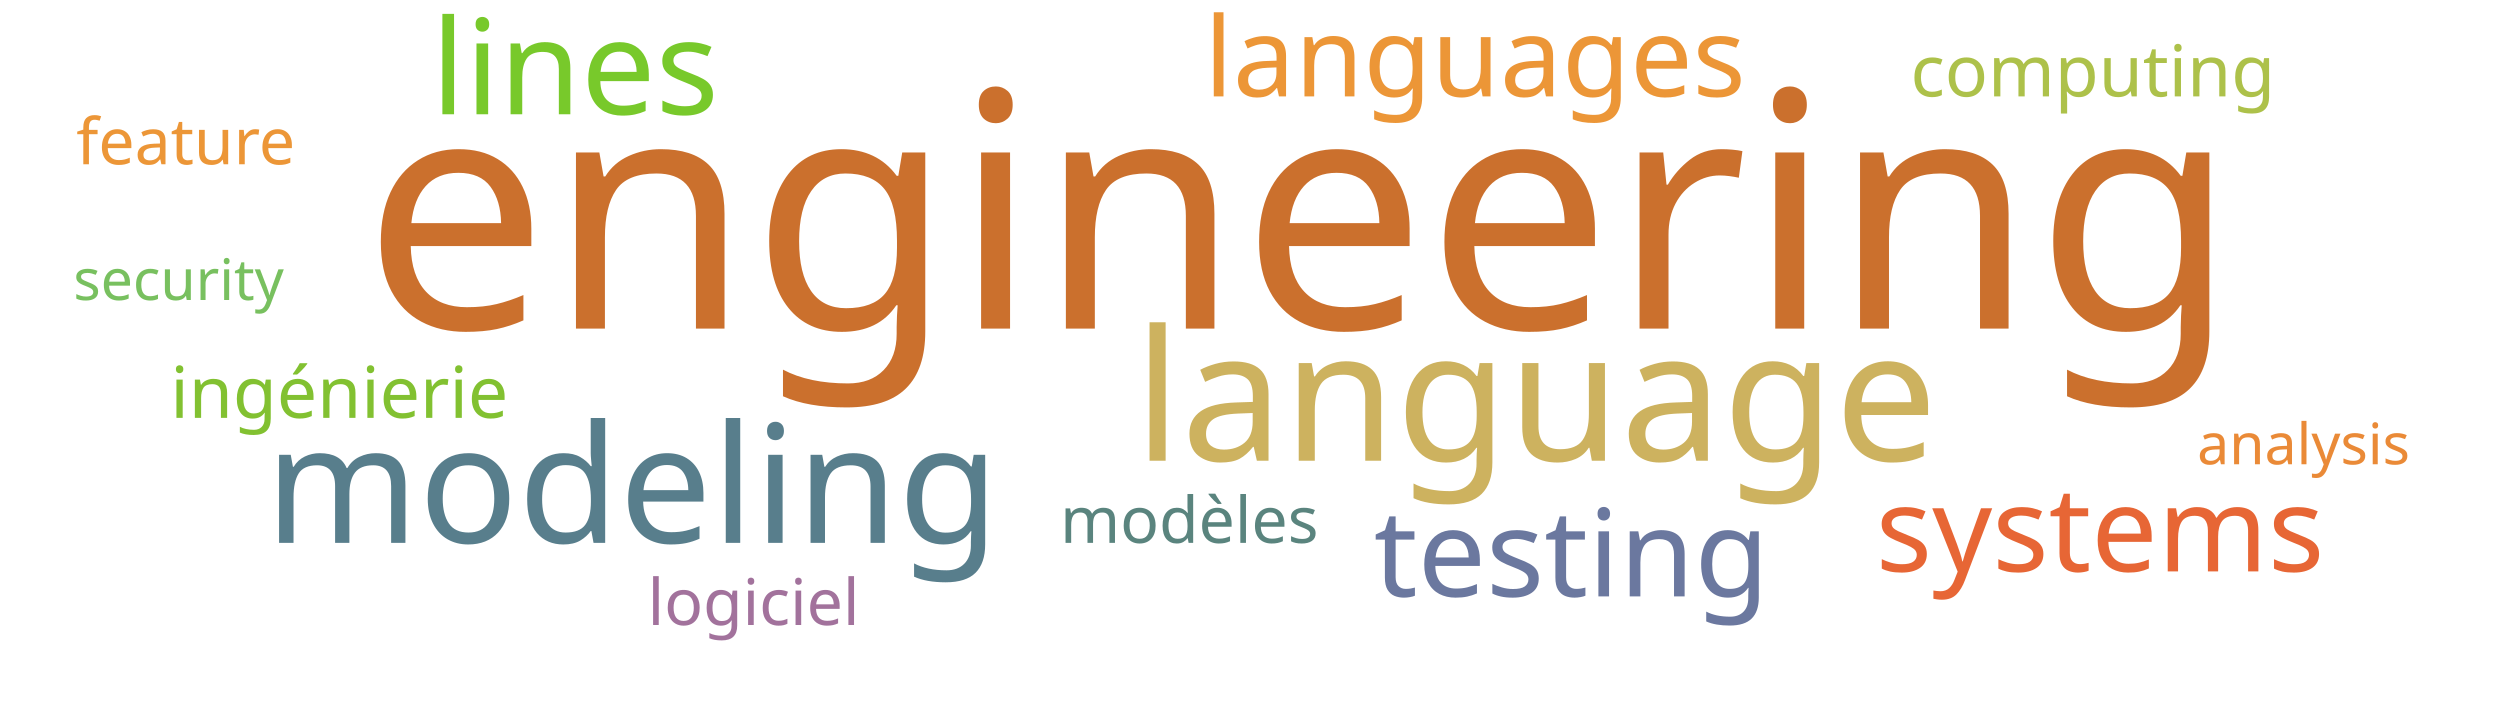
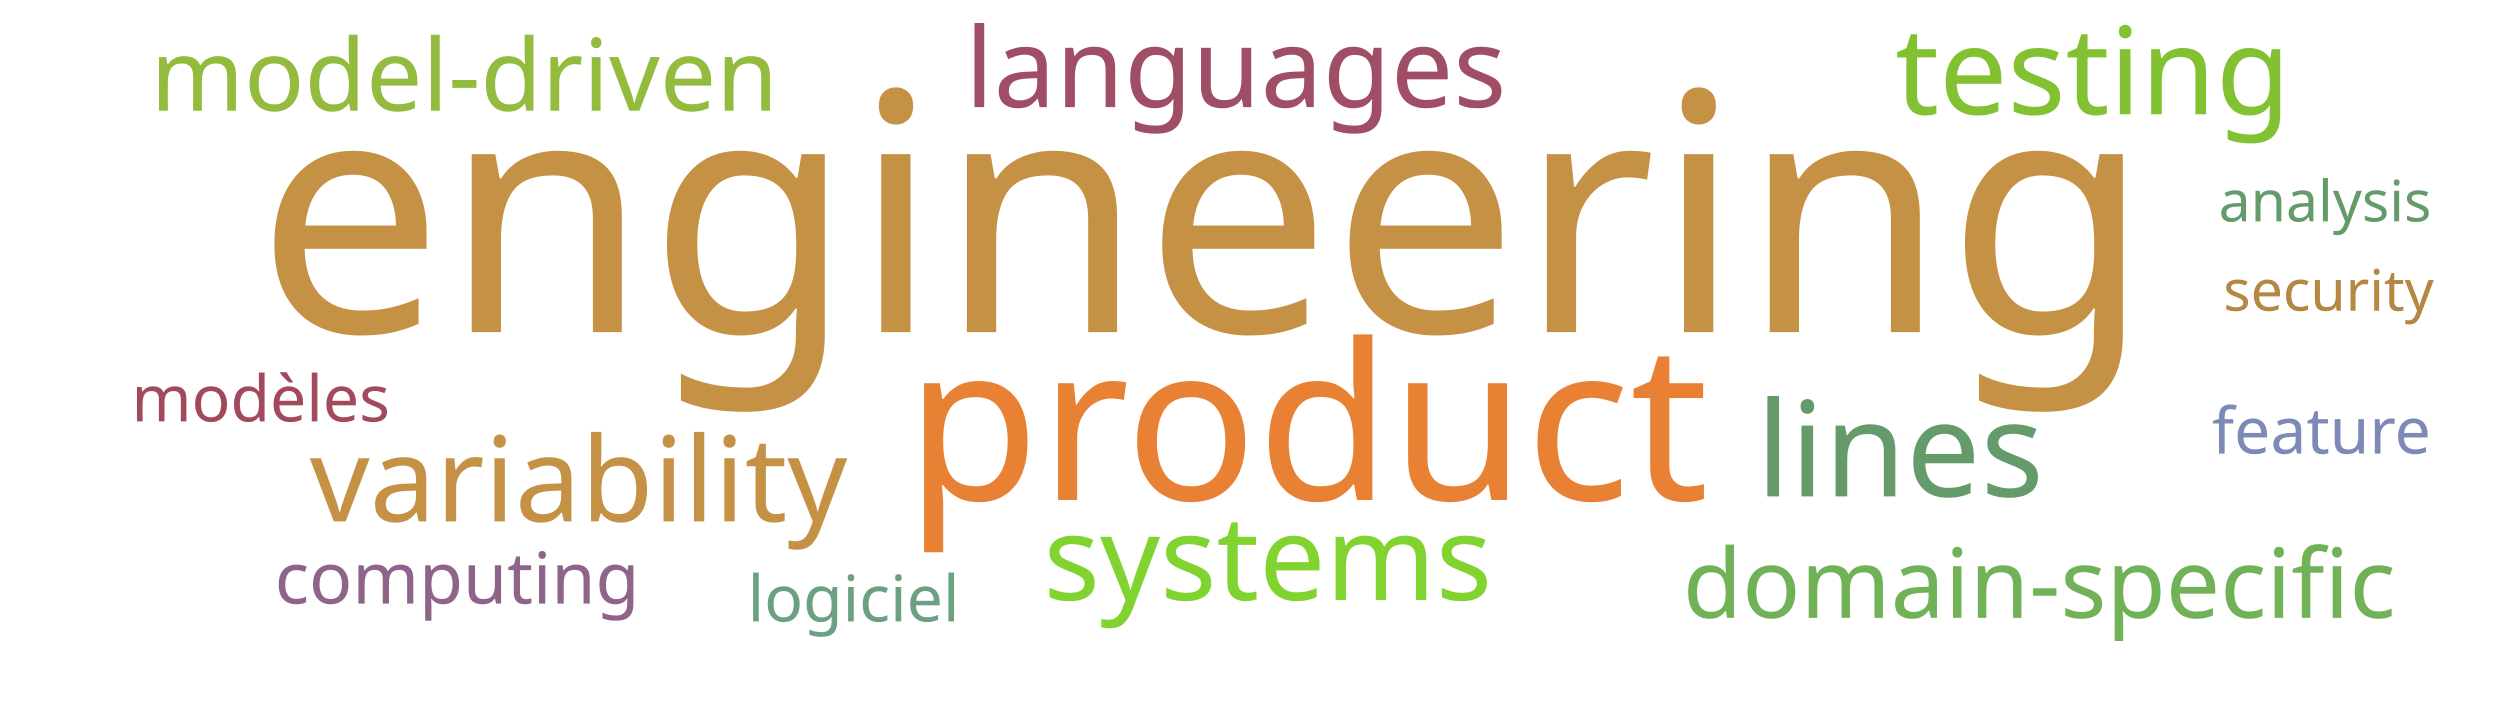
<svg xmlns="http://www.w3.org/2000/svg" width="700" height="200">
  <g transform="translate(350, 100)">
-     <text text-anchor="middle" style="font-family: Impact; font-size: 92px; fill: #cb702d" transform="translate(14,-8)rotate(0)">engineering</text>
-     <text text-anchor="middle" style="font-family: Impact; font-size: 51px; fill: #cdb25f" transform="translate(80,29)rotate(0)">language</text>
-     <text text-anchor="middle" style="font-family: Impact; font-size: 46px; fill: #587e8c" transform="translate(-173,52)rotate(0)">modeling</text>
-     <text text-anchor="middle" style="font-family: Impact; font-size: 37px; fill: #78c92b" transform="translate(-189,-68)rotate(0)">lines</text>
-     <text text-anchor="middle" style="font-family: Impact; font-size: 34px; fill: #6b789f" transform="translate(90,67)rotate(0)">testing</text>
-     <text text-anchor="middle" style="font-family: Impact; font-size: 33px; fill: #e76635" transform="translate(238,60)rotate(0)">systems</text>
-     <text text-anchor="middle" style="font-family: Impact; font-size: 31px; fill: #ec9637" transform="translate(63,-73)rotate(0)">languages</text>
-     <text text-anchor="middle" style="font-family: Impact; font-size: 20px; fill: #adc14a" transform="translate(236,-73)rotate(0)">computing</text>
-     <text text-anchor="middle" style="font-family: Impact; font-size: 20px; fill: #82c131" transform="translate(-255,17)rotate(0)">ingénierie</text>
-     <text text-anchor="middle" style="font-family: Impact; font-size: 18px; fill: #ec9637" transform="translate(-298,-54)rotate(0)">feature</text>
-     <text text-anchor="middle" style="font-family: Impact; font-size: 18px; fill: #5a847e" transform="translate(-17,52)rotate(0)">modèles</text>
-     <text text-anchor="middle" style="font-family: Impact; font-size: 18px; fill: #a2729c" transform="translate(-139,75)rotate(0)">logiciel</text>
-     <text text-anchor="middle" style="font-family: Impact; font-size: 16px; fill: #ea8a37" transform="translate(295,30)rotate(0)">analysis</text>
-     <text text-anchor="middle" style="font-family: Impact; font-size: 16px; fill: #78c05f" transform="translate(-300,-16)rotate(0)">security</text>
+     <text text-anchor="middle" style="font-family: Impact; font-size: 93px; fill: #c59145" transform="translate(-13,-7)rotate(0)">engineering</text>
+     <text text-anchor="middle" style="font-family: Impact; font-size: 61px; fill: #e98135" transform="translate(16,40)rotate(0)">product</text>
+     <text text-anchor="middle" style="font-family: Impact; font-size: 37px; fill: #659b6b" transform="translate(182,39)rotate(0)">lines</text>
+     <text text-anchor="middle" style="font-family: Impact; font-size: 34px; fill: #82c131" transform="translate(236,-68)rotate(0)">testing</text>
+     <text text-anchor="middle" style="font-family: Impact; font-size: 33px; fill: #c59145" transform="translate(-188,46)rotate(0)">variability</text>
+     <text text-anchor="middle" style="font-family: Impact; font-size: 33px; fill: #81d32f" transform="translate(5,68)rotate(0)">systems</text>
+     <text text-anchor="middle" style="font-family: Impact; font-size: 31px; fill: #9f4e66" transform="translate(-4,-70)rotate(0)">languages</text>
+     <text text-anchor="middle" style="font-family: Impact; font-size: 28px; fill: #93bb3e" transform="translate(-220,-69)rotate(0)">model-driven</text>
+     <text text-anchor="middle" style="font-family: Impact; font-size: 27px; fill: #71b258" transform="translate(221,73)rotate(0)">domain-specific</text>
+     <text text-anchor="middle" style="font-family: Impact; font-size: 20px; fill: #8e6488" transform="translate(-222,69)rotate(0)">computing</text>
+     <text text-anchor="middle" style="font-family: Impact; font-size: 18px; fill: #7d89b7" transform="translate(300,27)rotate(0)">feature</text>
+     <text text-anchor="middle" style="font-family: Impact; font-size: 18px; fill: #a3495e" transform="translate(-277,18)rotate(0)">modèles</text>
+     <text text-anchor="middle" style="font-family: Impact; font-size: 18px; fill: #6ba083" transform="translate(-111,74)rotate(0)">logiciel</text>
+     <text text-anchor="middle" style="font-family: Impact; font-size: 16px; fill: #659b6b" transform="translate(301,-38)rotate(0)">analysis</text>
+     <text text-anchor="middle" style="font-family: Impact; font-size: 16px; fill: #b48742" transform="translate(302,-13)rotate(0)">security</text>
  </g>
</svg>
